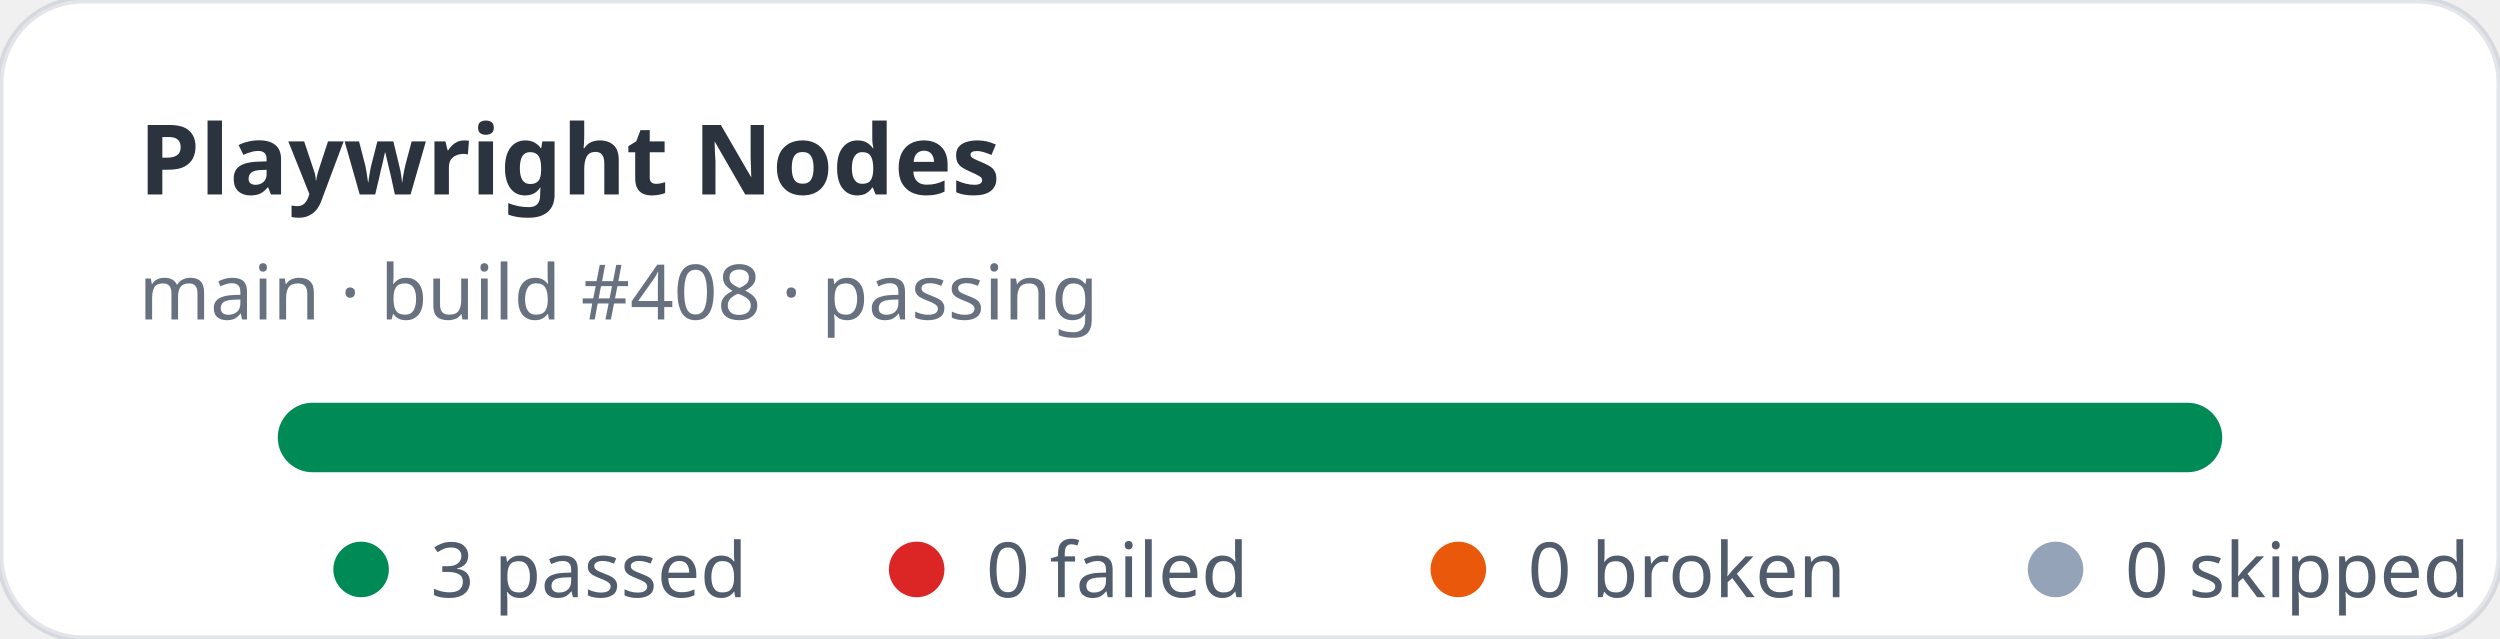
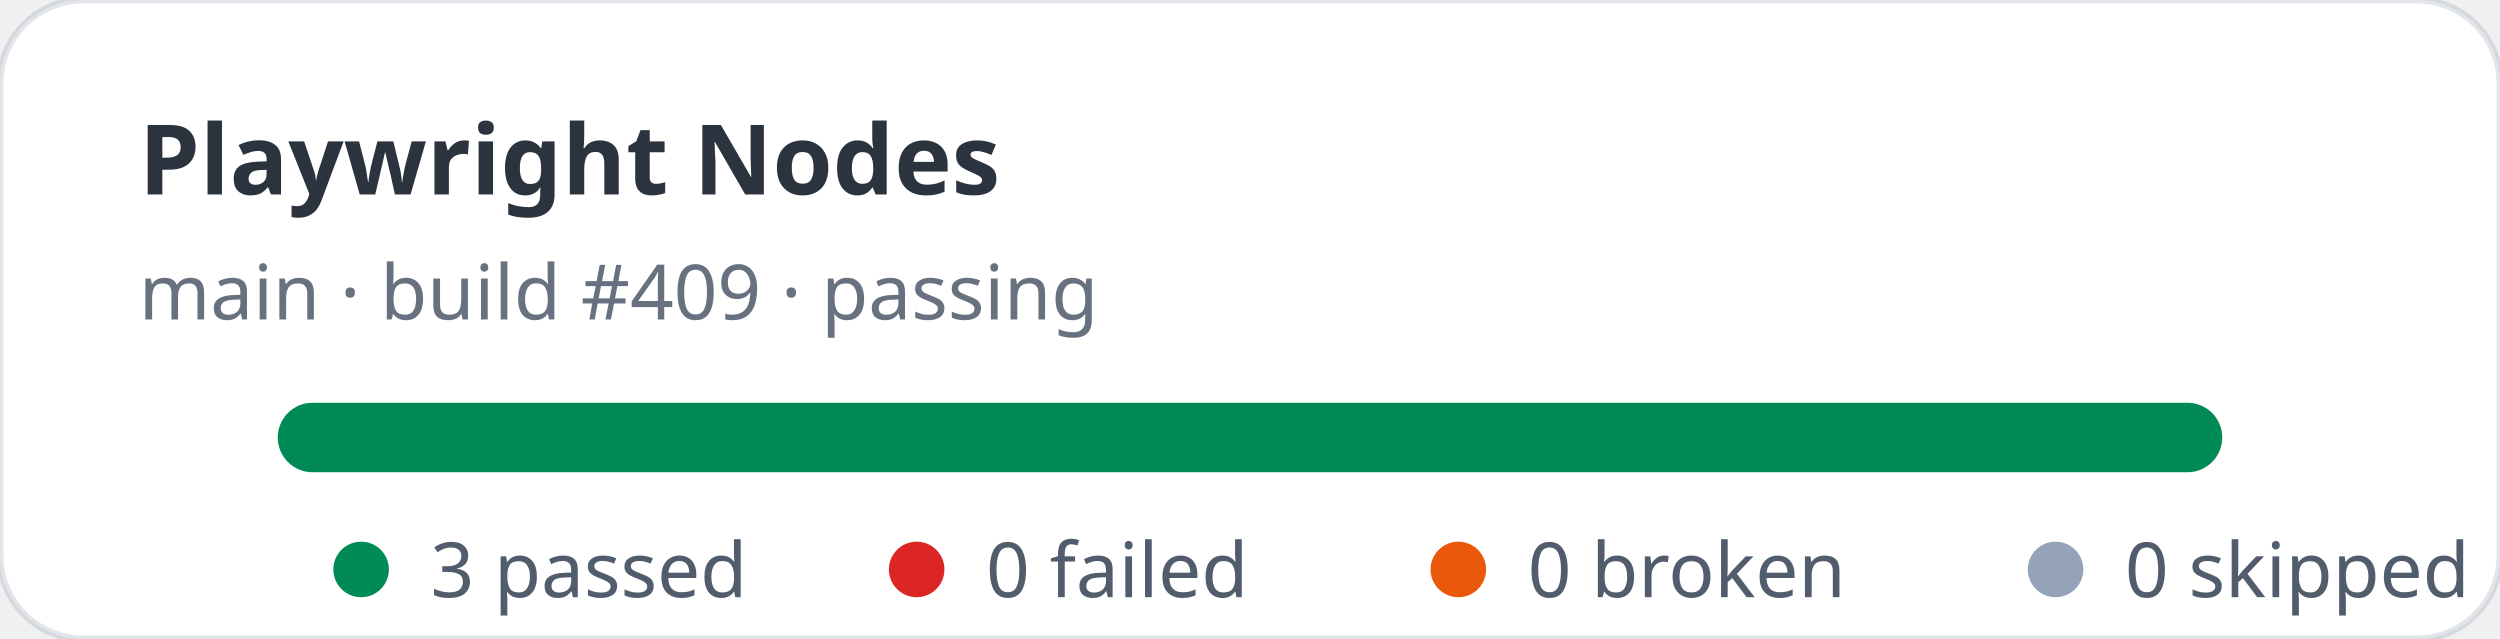
<svg xmlns="http://www.w3.org/2000/svg" width="360" height="92" viewBox="0 0 360 92" role="img" aria-label="Playwright Nodes stats: 3 passed, 0 failed">
  <rect width="360" height="92" rx="12" fill="#ffffff" stroke="rgba(11,48,86,0.12)" />
  <text x="20" y="28" fill="rgba(1,10,24,0.83)" font-family="ui-sans-serif,system-ui,sans-serif" font-size="14" font-weight="700">Playwright Nodes</text>
-   <text x="20" y="46" fill="rgba(2,19,44,0.6)" font-family="ui-sans-serif,system-ui,sans-serif" font-size="11">main · build #408 · passing</text>
+   <text x="20" y="46" fill="rgba(2,19,44,0.6)" font-family="ui-sans-serif,system-ui,sans-serif" font-size="11">main · build #409 · passing</text>
  <rect x="40" y="58" width="280" height="10" rx="5" fill="#e2e8f0" />
  <rect x="40" y="58" width="280" height="10" rx="5" fill="#008a56" />
  <g font-family="ui-sans-serif,system-ui,sans-serif" font-size="11" fill="rgba(1,18,40,0.68)">
    <circle cx="52" cy="82" r="4" fill="#008a56" />
    <text x="62" y="86">3 passed</text>
    <circle cx="132" cy="82" r="4" fill="#dc2626" />
    <text x="142" y="86">0 failed</text>
    <circle cx="210" cy="82" r="4" fill="#ea580c" />
    <text x="220" y="86">0 broken</text>
    <circle cx="296" cy="82" r="4" fill="#94a3b8" />
    <text x="306" y="86">0 skipped</text>
  </g>
</svg>
